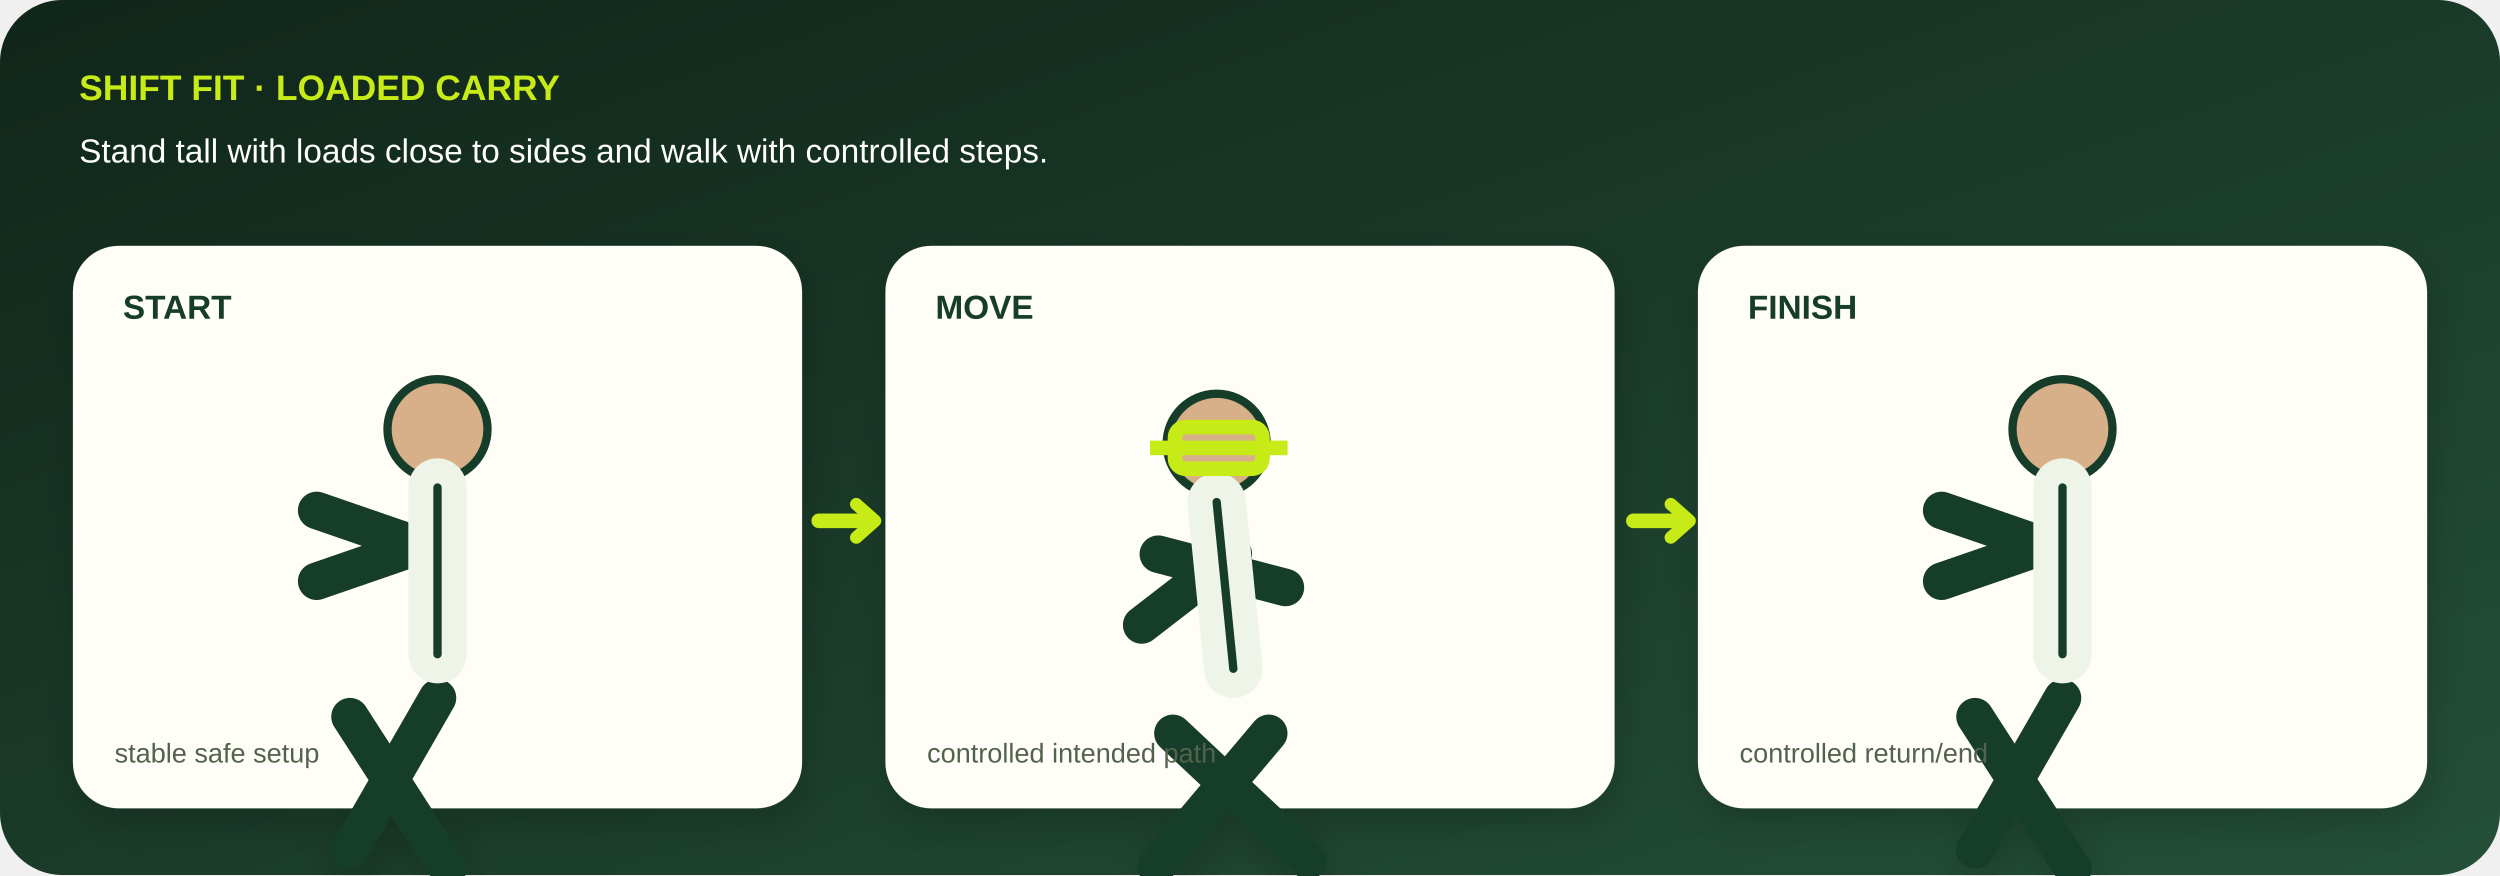
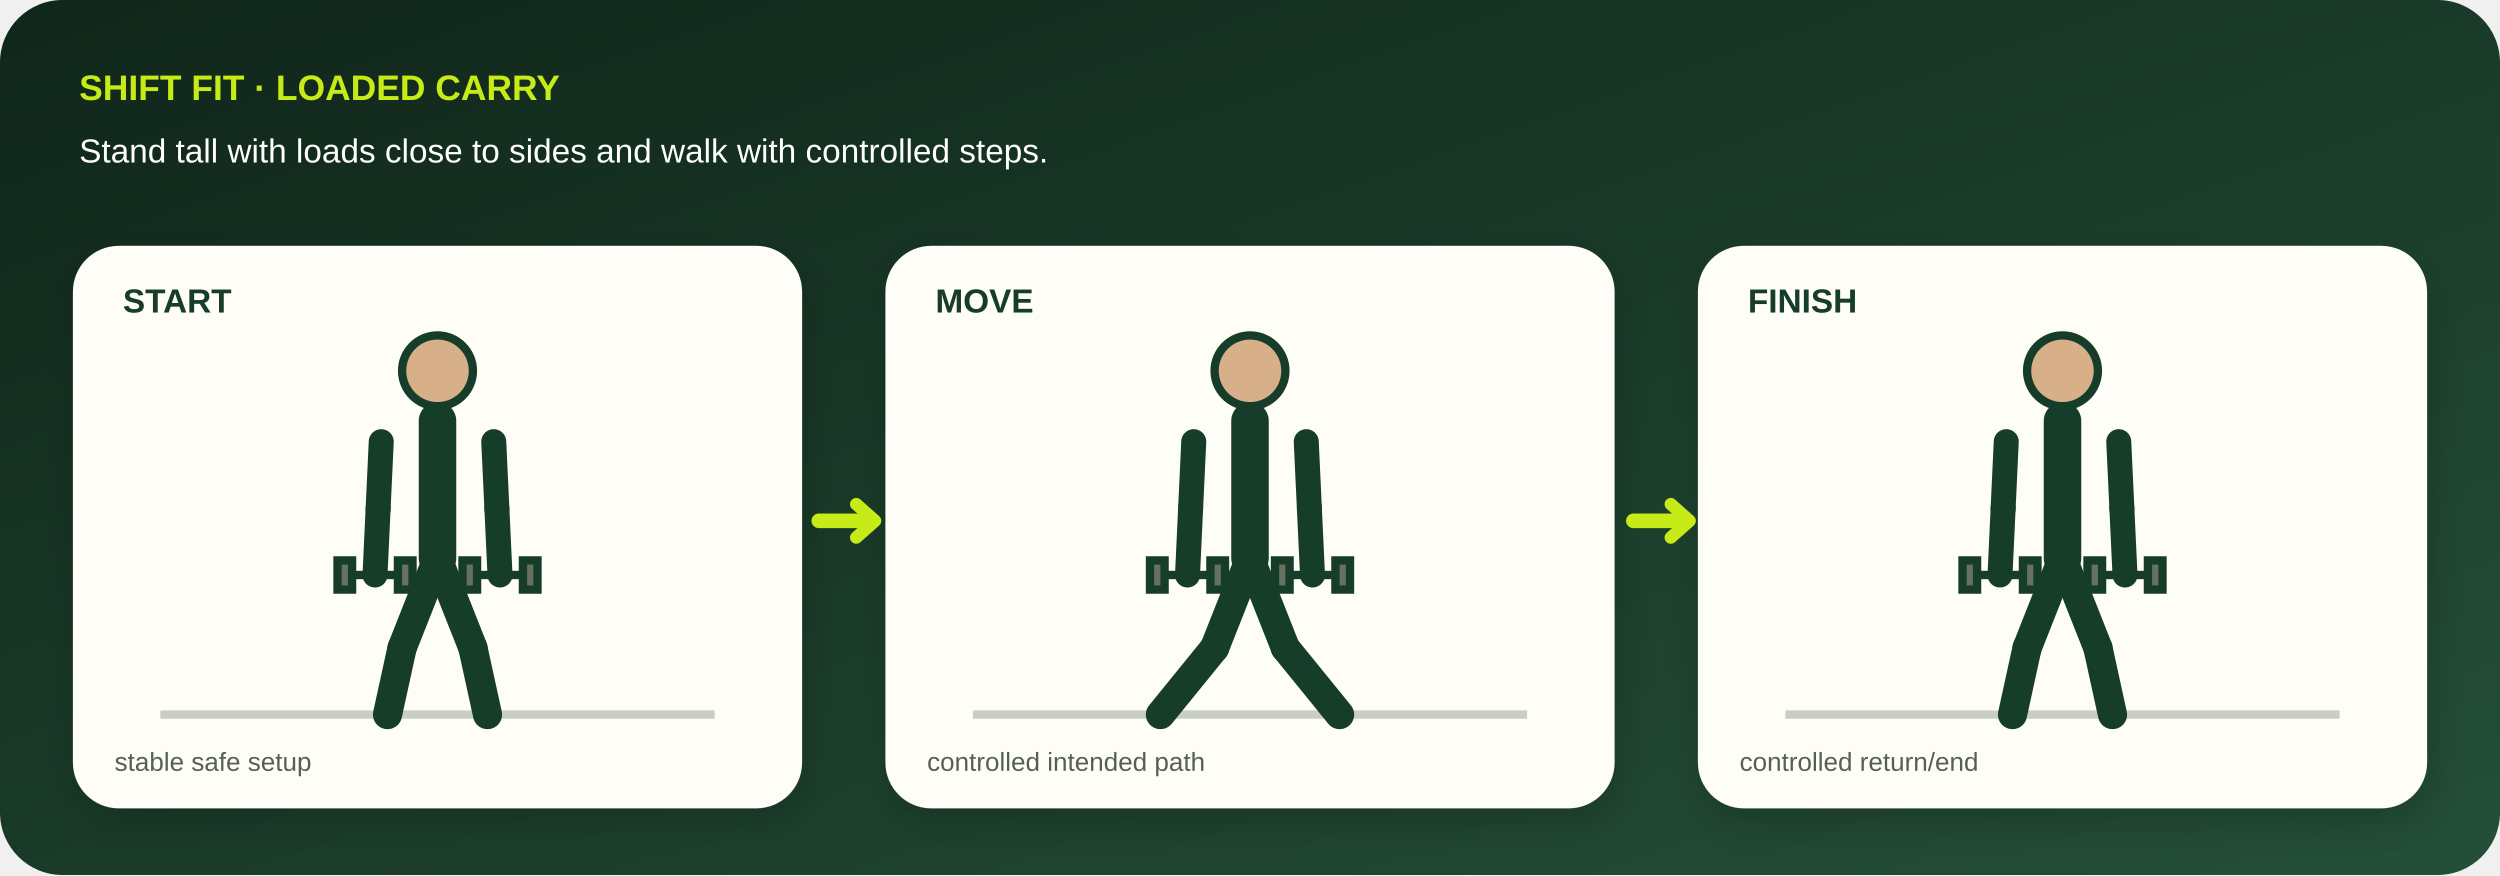
- <svg xmlns="http://www.w3.org/2000/svg" viewBox="0 0 1200 420" role="img" aria-labelledby="title desc">
+ <svg xmlns="http://www.w3.org/2000/svg" viewBox="0 0 1200 420" role="img" aria-labelledby="title desc" data-geometry="v3" data-movement="loaded-carry">
  <defs>
    <linearGradient id="bg" x1="0" y1="0" x2="1" y2="1">
      <stop stop-color="#10261a" />
      <stop offset="1" stop-color="#244f38" />
    </linearGradient>
    <filter id="shadow">
      <feDropShadow dy="7" stdDeviation="9" flood-opacity=".18" />
    </filter>
  </defs>
  <rect width="1200" height="420" rx="30" fill="url(#bg)" />
  <text x="38" y="48" fill="#c7eb16" font-family="Arial,sans-serif" font-size="17" font-weight="800">SHIFT FIT · LOADED CARRY</text>
  <text x="38" y="78" fill="#fff" font-family="Arial,sans-serif" font-size="16">Stand tall with loads close to sides and walk with controlled steps.</text>
  <g filter="url(#shadow)">
    <g transform="translate(35 118)">
      <rect width="350" height="270" rx="22" fill="#fffdf8" />
-       <text x="24" y="35" fill="#173c29" font-family="Arial,sans-serif" font-size="16" font-weight="800">START</text>
-       <circle cx="175" cy="88" r="24" fill="#d7b08a" stroke="#173c29" stroke-width="4" />
-       <path d="M175 116l0 80m0-55l-58 20m0-34l58 20m-0 70l-42 73m0-64l47 73" stroke="#173c29" stroke-width="18" stroke-linecap="round" stroke-linejoin="round" fill="none" />
-       <path d="M175 116l0 80" stroke="#eef4e8" stroke-width="28" stroke-linecap="round" />
-       <path d="M175 116l0 80" stroke="#173c29" stroke-width="4" stroke-linecap="round" />
-       <text x="20" y="248" fill="#53624d" font-family="Arial,sans-serif" font-size="13">stable safe setup</text>
+       <text x="24" y="32" fill="#173c29" font-family="Arial,sans-serif" font-size="16" font-weight="800">START</text>
+       <path d="M42 225h266" stroke="#c8cec2" stroke-width="4" />
+       <circle cx="175" cy="60" r="17" fill="#d7b08a" stroke="#173c29" stroke-width="4" />
+       <path d="M175 84L175 150" stroke="#173c29" stroke-width="18" stroke-linecap="round" />
+       <path d="M148 94L146.5 126" stroke="#173c29" stroke-width="12" stroke-linecap="round" />
+       <path d="M146.5 126L145 158" stroke="#173c29" stroke-width="12" stroke-linecap="round" />
+       <path d="M202 94L203.5 126" stroke="#173c29" stroke-width="12" stroke-linecap="round" />
+       <path d="M203.5 126L205 158" stroke="#173c29" stroke-width="12" stroke-linecap="round" />
+       <path d="M175 150L158 193" stroke="#173c29" stroke-width="14" stroke-linecap="round" />
+       <path d="M158 193L151 225" stroke="#173c29" stroke-width="14" stroke-linecap="round" />
+       <path d="M175 150L192 193" stroke="#173c29" stroke-width="14" stroke-linecap="round" />
+       <path d="M192 193L199 225" stroke="#173c29" stroke-width="14" stroke-linecap="round" />
+       <g transform="translate(145 158)" stroke="#173c29" stroke-width="4">
+         <path d="M-13 0h26" />
+         <rect x="-18" y="-7" width="7" height="14" fill="#66715f" />
+         <rect x="11" y="-7" width="7" height="14" fill="#66715f" />
+       </g>
+       <g transform="translate(205 158)" stroke="#173c29" stroke-width="4">
+         <path d="M-13 0h26" />
+         <rect x="-18" y="-7" width="7" height="14" fill="#66715f" />
+         <rect x="11" y="-7" width="7" height="14" fill="#66715f" />
+       </g>
+       <text x="20" y="252" fill="#53624d" font-family="Arial,sans-serif" font-size="12.5">stable safe setup</text>
    </g>
    <g transform="translate(425 118)">
      <rect width="350" height="270" rx="22" fill="#fffdf8" />
-       <text x="24" y="35" fill="#173c29" font-family="Arial,sans-serif" font-size="16" font-weight="800">MOVE</text>
-       <circle cx="159" cy="95" r="24" fill="#d7b08a" stroke="#173c29" stroke-width="4" />
-       <path d="M159 123l8 80m0-55l-44 34m8-34l61 16m-8 70l-54 64m8-64l65 61" stroke="#173c29" stroke-width="18" stroke-linecap="round" stroke-linejoin="round" fill="none" />
-       <path d="M159 123l8 80" stroke="#eef4e8" stroke-width="28" stroke-linecap="round" />
-       <path d="M159 123l8 80" stroke="#173c29" stroke-width="4" stroke-linecap="round" />
-       <text x="20" y="248" fill="#53624d" font-family="Arial,sans-serif" font-size="13">controlled intended path</text>
+       <text x="24" y="32" fill="#173c29" font-family="Arial,sans-serif" font-size="16" font-weight="800">MOVE</text>
+       <path d="M42 225h266" stroke="#c8cec2" stroke-width="4" />
+       <circle cx="175" cy="60" r="17" fill="#d7b08a" stroke="#173c29" stroke-width="4" />
+       <path d="M175 84L175 150" stroke="#173c29" stroke-width="18" stroke-linecap="round" />
+       <path d="M148 94L146.5 126" stroke="#173c29" stroke-width="12" stroke-linecap="round" />
+       <path d="M146.5 126L145 158" stroke="#173c29" stroke-width="12" stroke-linecap="round" />
+       <path d="M202 94L203.5 126" stroke="#173c29" stroke-width="12" stroke-linecap="round" />
+       <path d="M203.5 126L205 158" stroke="#173c29" stroke-width="12" stroke-linecap="round" />
+       <path d="M175 150L158 193" stroke="#173c29" stroke-width="14" stroke-linecap="round" />
+       <path d="M158 193L132 225" stroke="#173c29" stroke-width="14" stroke-linecap="round" />
+       <path d="M175 150L192 193" stroke="#173c29" stroke-width="14" stroke-linecap="round" />
+       <path d="M192 193L218 225" stroke="#173c29" stroke-width="14" stroke-linecap="round" />
+       <g transform="translate(145 158)" stroke="#173c29" stroke-width="4">
+         <path d="M-13 0h26" />
+         <rect x="-18" y="-7" width="7" height="14" fill="#66715f" />
+         <rect x="11" y="-7" width="7" height="14" fill="#66715f" />
+       </g>
+       <g transform="translate(205 158)" stroke="#173c29" stroke-width="4">
+         <path d="M-13 0h26" />
+         <rect x="-18" y="-7" width="7" height="14" fill="#66715f" />
+         <rect x="11" y="-7" width="7" height="14" fill="#66715f" />
+       </g>
+       <text x="20" y="252" fill="#53624d" font-family="Arial,sans-serif" font-size="12.5">controlled intended path</text>
    </g>
    <g transform="translate(815 118)">
      <rect width="350" height="270" rx="22" fill="#fffdf8" />
-       <text x="24" y="35" fill="#173c29" font-family="Arial,sans-serif" font-size="16" font-weight="800">FINISH</text>
-       <circle cx="175" cy="88" r="24" fill="#d7b08a" stroke="#173c29" stroke-width="4" />
-       <path d="M175 116l0 80m0-55l-58 20m0-34l58 20m-0 70l-42 73m0-64l47 73" stroke="#173c29" stroke-width="18" stroke-linecap="round" stroke-linejoin="round" fill="none" />
-       <path d="M175 116l0 80" stroke="#eef4e8" stroke-width="28" stroke-linecap="round" />
-       <path d="M175 116l0 80" stroke="#173c29" stroke-width="4" stroke-linecap="round" />
-       <text x="20" y="248" fill="#53624d" font-family="Arial,sans-serif" font-size="13">controlled return/end</text>
+       <text x="24" y="32" fill="#173c29" font-family="Arial,sans-serif" font-size="16" font-weight="800">FINISH</text>
+       <path d="M42 225h266" stroke="#c8cec2" stroke-width="4" />
+       <circle cx="175" cy="60" r="17" fill="#d7b08a" stroke="#173c29" stroke-width="4" />
+       <path d="M175 84L175 150" stroke="#173c29" stroke-width="18" stroke-linecap="round" />
+       <path d="M148 94L146.5 126" stroke="#173c29" stroke-width="12" stroke-linecap="round" />
+       <path d="M146.5 126L145 158" stroke="#173c29" stroke-width="12" stroke-linecap="round" />
+       <path d="M202 94L203.5 126" stroke="#173c29" stroke-width="12" stroke-linecap="round" />
+       <path d="M203.5 126L205 158" stroke="#173c29" stroke-width="12" stroke-linecap="round" />
+       <path d="M175 150L158 193" stroke="#173c29" stroke-width="14" stroke-linecap="round" />
+       <path d="M158 193L151 225" stroke="#173c29" stroke-width="14" stroke-linecap="round" />
+       <path d="M175 150L192 193" stroke="#173c29" stroke-width="14" stroke-linecap="round" />
+       <path d="M192 193L199 225" stroke="#173c29" stroke-width="14" stroke-linecap="round" />
+       <g transform="translate(145 158)" stroke="#173c29" stroke-width="4">
+         <path d="M-13 0h26" />
+         <rect x="-18" y="-7" width="7" height="14" fill="#66715f" />
+         <rect x="11" y="-7" width="7" height="14" fill="#66715f" />
+       </g>
+       <g transform="translate(205 158)" stroke="#173c29" stroke-width="4">
+         <path d="M-13 0h26" />
+         <rect x="-18" y="-7" width="7" height="14" fill="#66715f" />
+         <rect x="11" y="-7" width="7" height="14" fill="#66715f" />
+       </g>
+       <text x="20" y="252" fill="#53624d" font-family="Arial,sans-serif" font-size="12.5">controlled return/end</text>
    </g>
-   </g>
-   <g stroke="#c7eb16" stroke-width="7" fill="none">
-     <rect x="564" y="205" width="42" height="20" rx="5" />
-     <path d="M552 215h66" />
  </g>
  <path d="M393 250h26m365 0h26" stroke="#c7eb16" stroke-width="7" stroke-linecap="round" />
  <path d="M411 242l9 8-9 8M802 242l9 8-9 8" fill="none" stroke="#c7eb16" stroke-width="6" stroke-linecap="round" stroke-linejoin="round" />
</svg>
